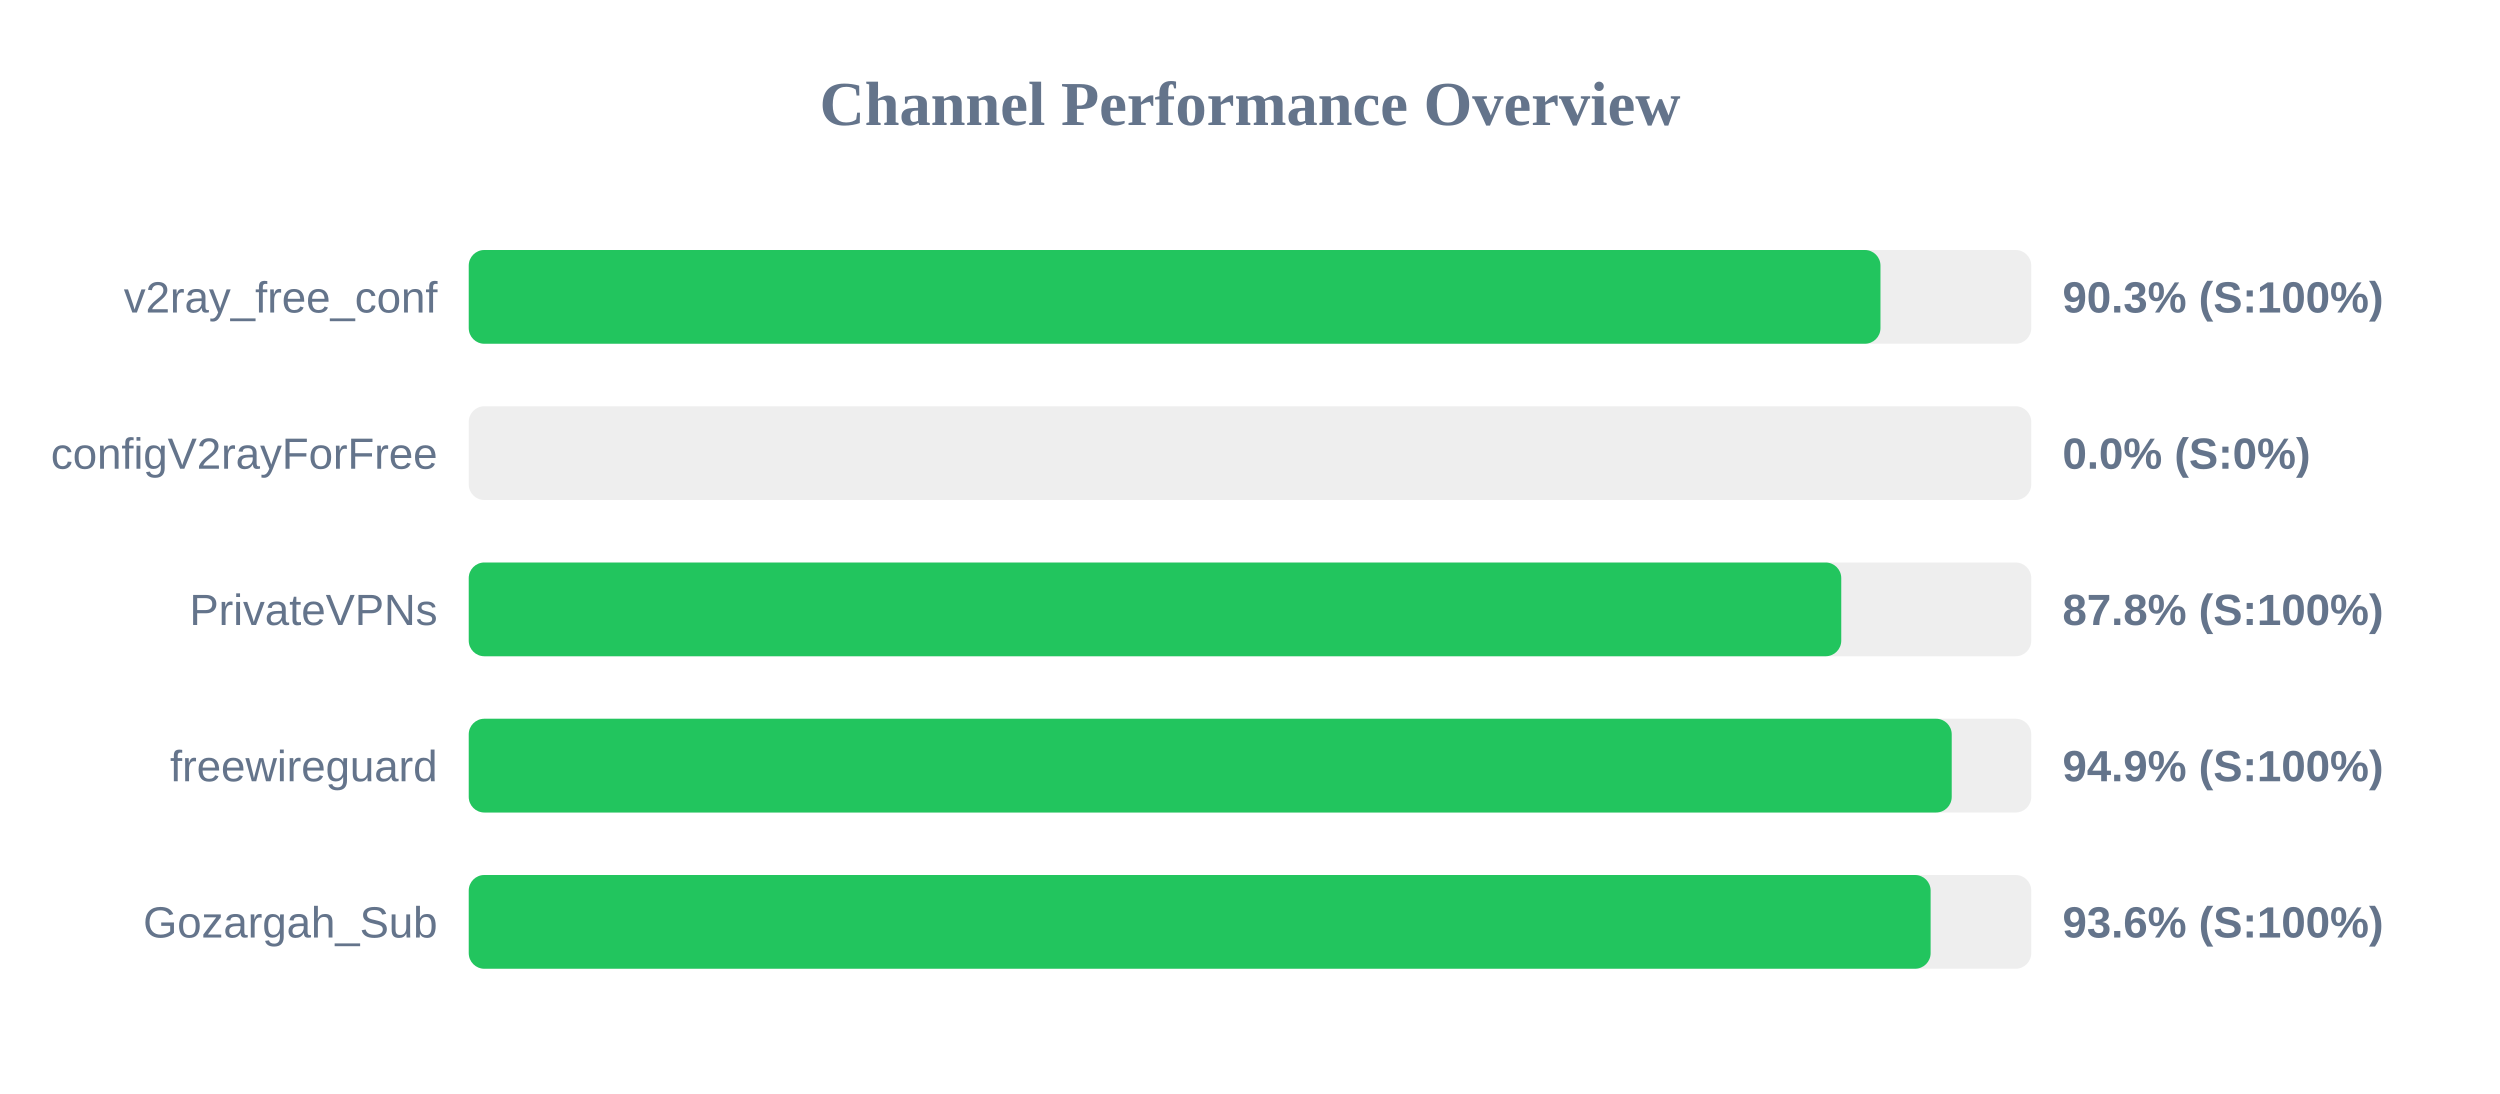
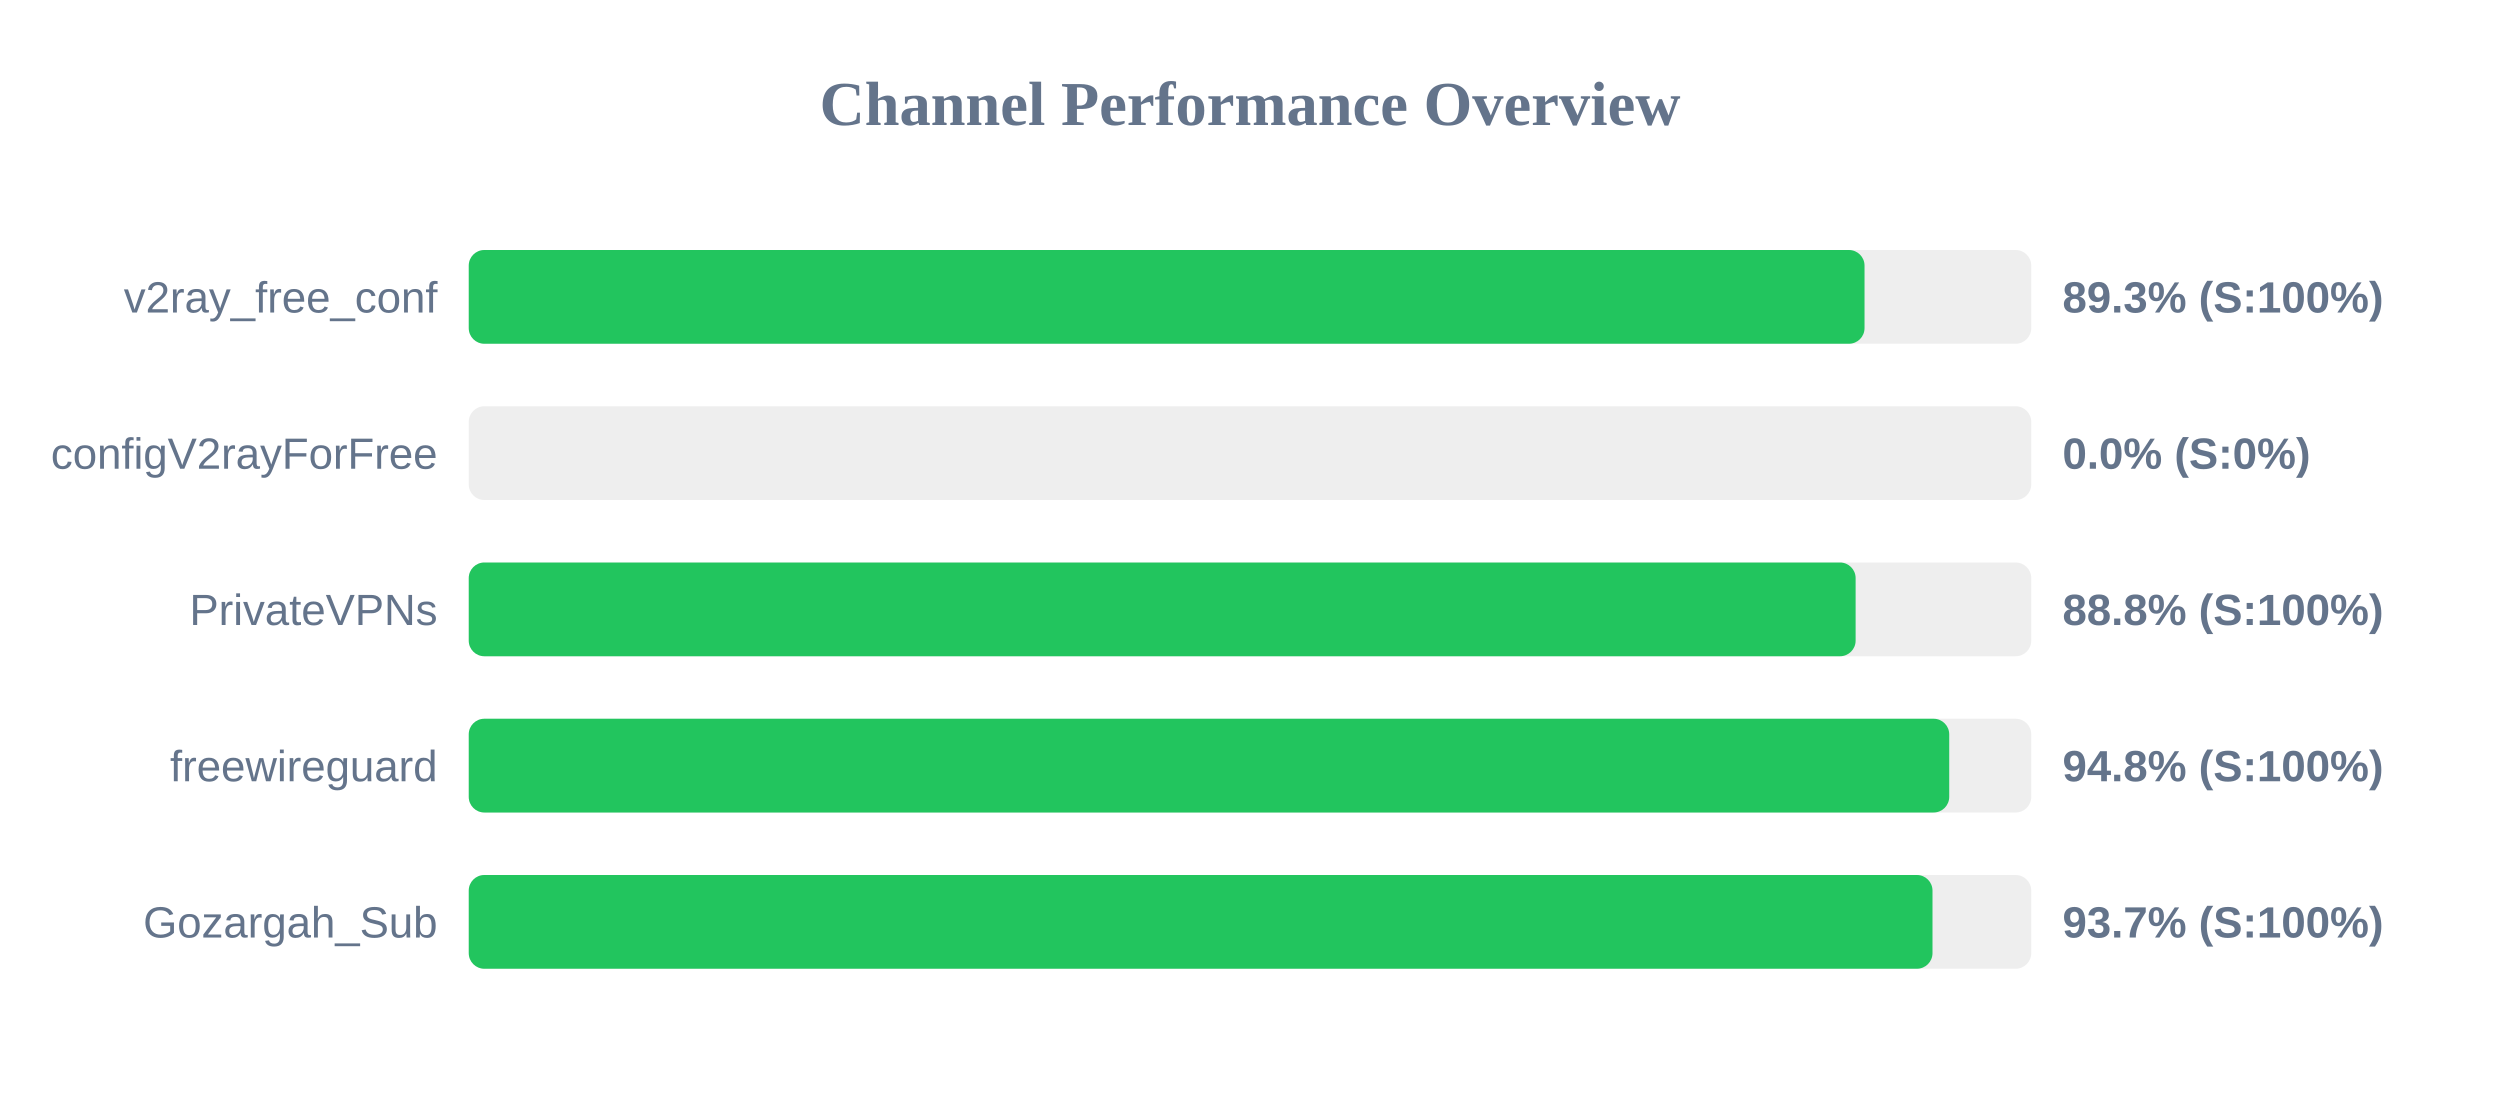
<svg xmlns="http://www.w3.org/2000/svg" width="800" height="350" version="1.1">
  <style>
        .row { font: 14px Arial; fill: #64748b; }
        .score { font: bold 14px Arial; fill: #64748b; }
    </style>
  <text x="400" y="40" text-anchor="middle" font-size="20px" font-weight="bold" fill="#64748b">Channel Performance Overview</text>
  <rect x="150" y="80" width="500" height="30" fill="#eee" rx="5" />
-   <rect x="150" y="80" width="451.75" height="30" fill="#22c55e" rx="5" />
+   <rect x="150" y="80" width="446.65" height="30" fill="#22c55e" rx="5" />
  <text x="140" y="100" text-anchor="end" class="row">v2ray_free_conf</text>
-   <text x="660" y="100" text-anchor="start" class="score">90.3% (S:100%)</text>
+   <text x="660" y="100" text-anchor="start" class="score">89.3% (S:100%)</text>
  <rect x="150" y="130" width="500" height="30" fill="#eee" rx="5" />
  <rect x="150" y="130" width="0.0" height="30" fill="#ef4444" rx="5" />
  <text x="140" y="150" text-anchor="end" class="row">configV2rayForFree</text>
  <text x="660" y="150" text-anchor="start" class="score">0.0% (S:0%)</text>
  <rect x="150" y="180" width="500" height="30" fill="#eee" rx="5" />
-   <rect x="150" y="180" width="439.2" height="30" fill="#22c55e" rx="5" />
+   <rect x="150" y="180" width="443.8" height="30" fill="#22c55e" rx="5" />
  <text x="140" y="200" text-anchor="end" class="row">PrivateVPNs</text>
-   <text x="660" y="200" text-anchor="start" class="score">87.8% (S:100%)</text>
+   <text x="660" y="200" text-anchor="start" class="score">88.8% (S:100%)</text>
  <rect x="150" y="230" width="500" height="30" fill="#eee" rx="5" />
-   <rect x="150" y="230" width="474.55" height="30" fill="#22c55e" rx="5" />
+   <rect x="150" y="230" width="473.75" height="30" fill="#22c55e" rx="5" />
  <text x="140" y="250" text-anchor="end" class="row">freewireguard</text>
-   <text x="660" y="250" text-anchor="start" class="score">94.9% (S:100%)</text>
+   <text x="660" y="250" text-anchor="start" class="score">94.8% (S:100%)</text>
  <rect x="150" y="280" width="500" height="30" fill="#eee" rx="5" />
-   <rect x="150" y="280" width="467.8" height="30" fill="#22c55e" rx="5" />
+   <rect x="150" y="280" width="468.4" height="30" fill="#22c55e" rx="5" />
  <text x="140" y="300" text-anchor="end" class="row">Gozargah_Sub</text>
-   <text x="660" y="300" text-anchor="start" class="score">93.6% (S:100%)</text>
+   <text x="660" y="300" text-anchor="start" class="score">93.7% (S:100%)</text>
</svg>
